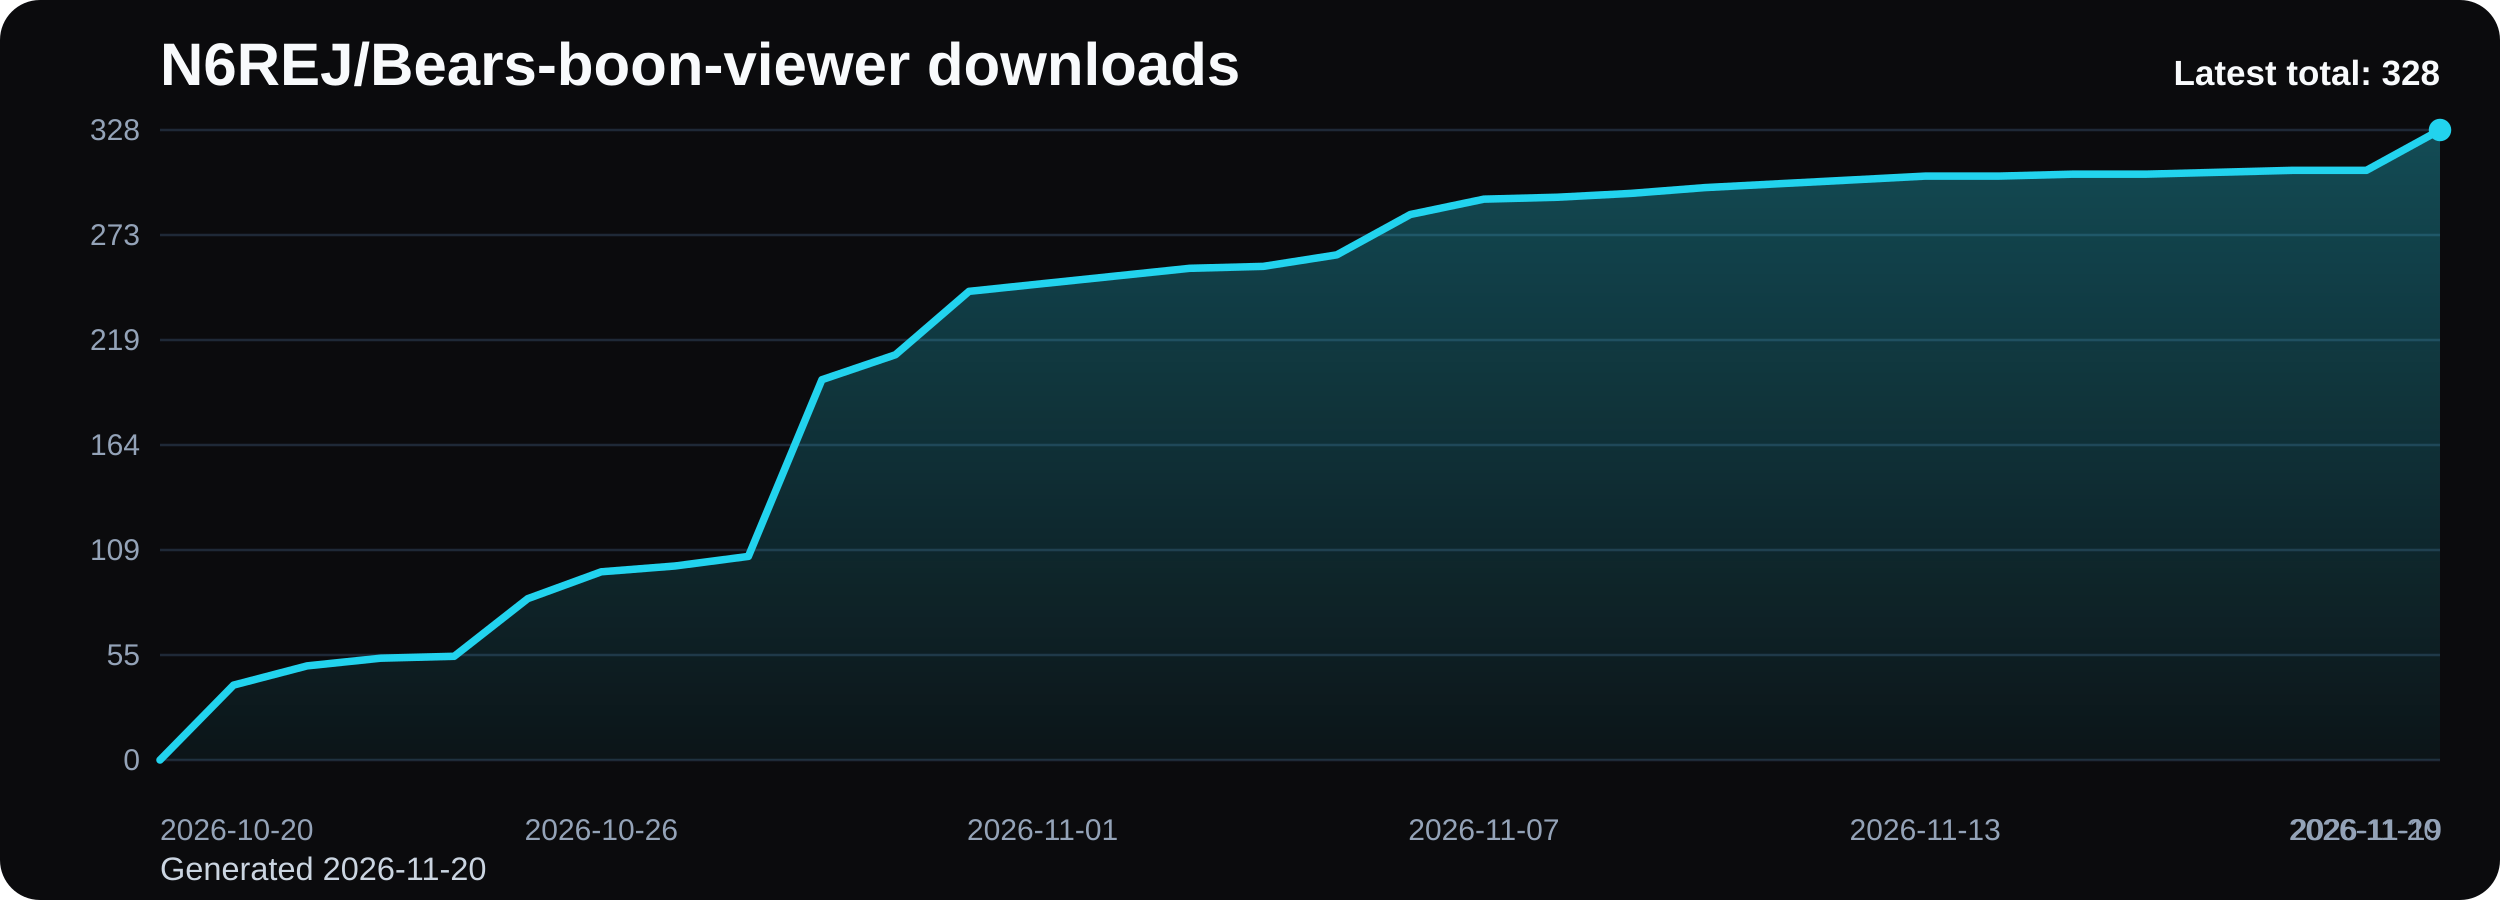
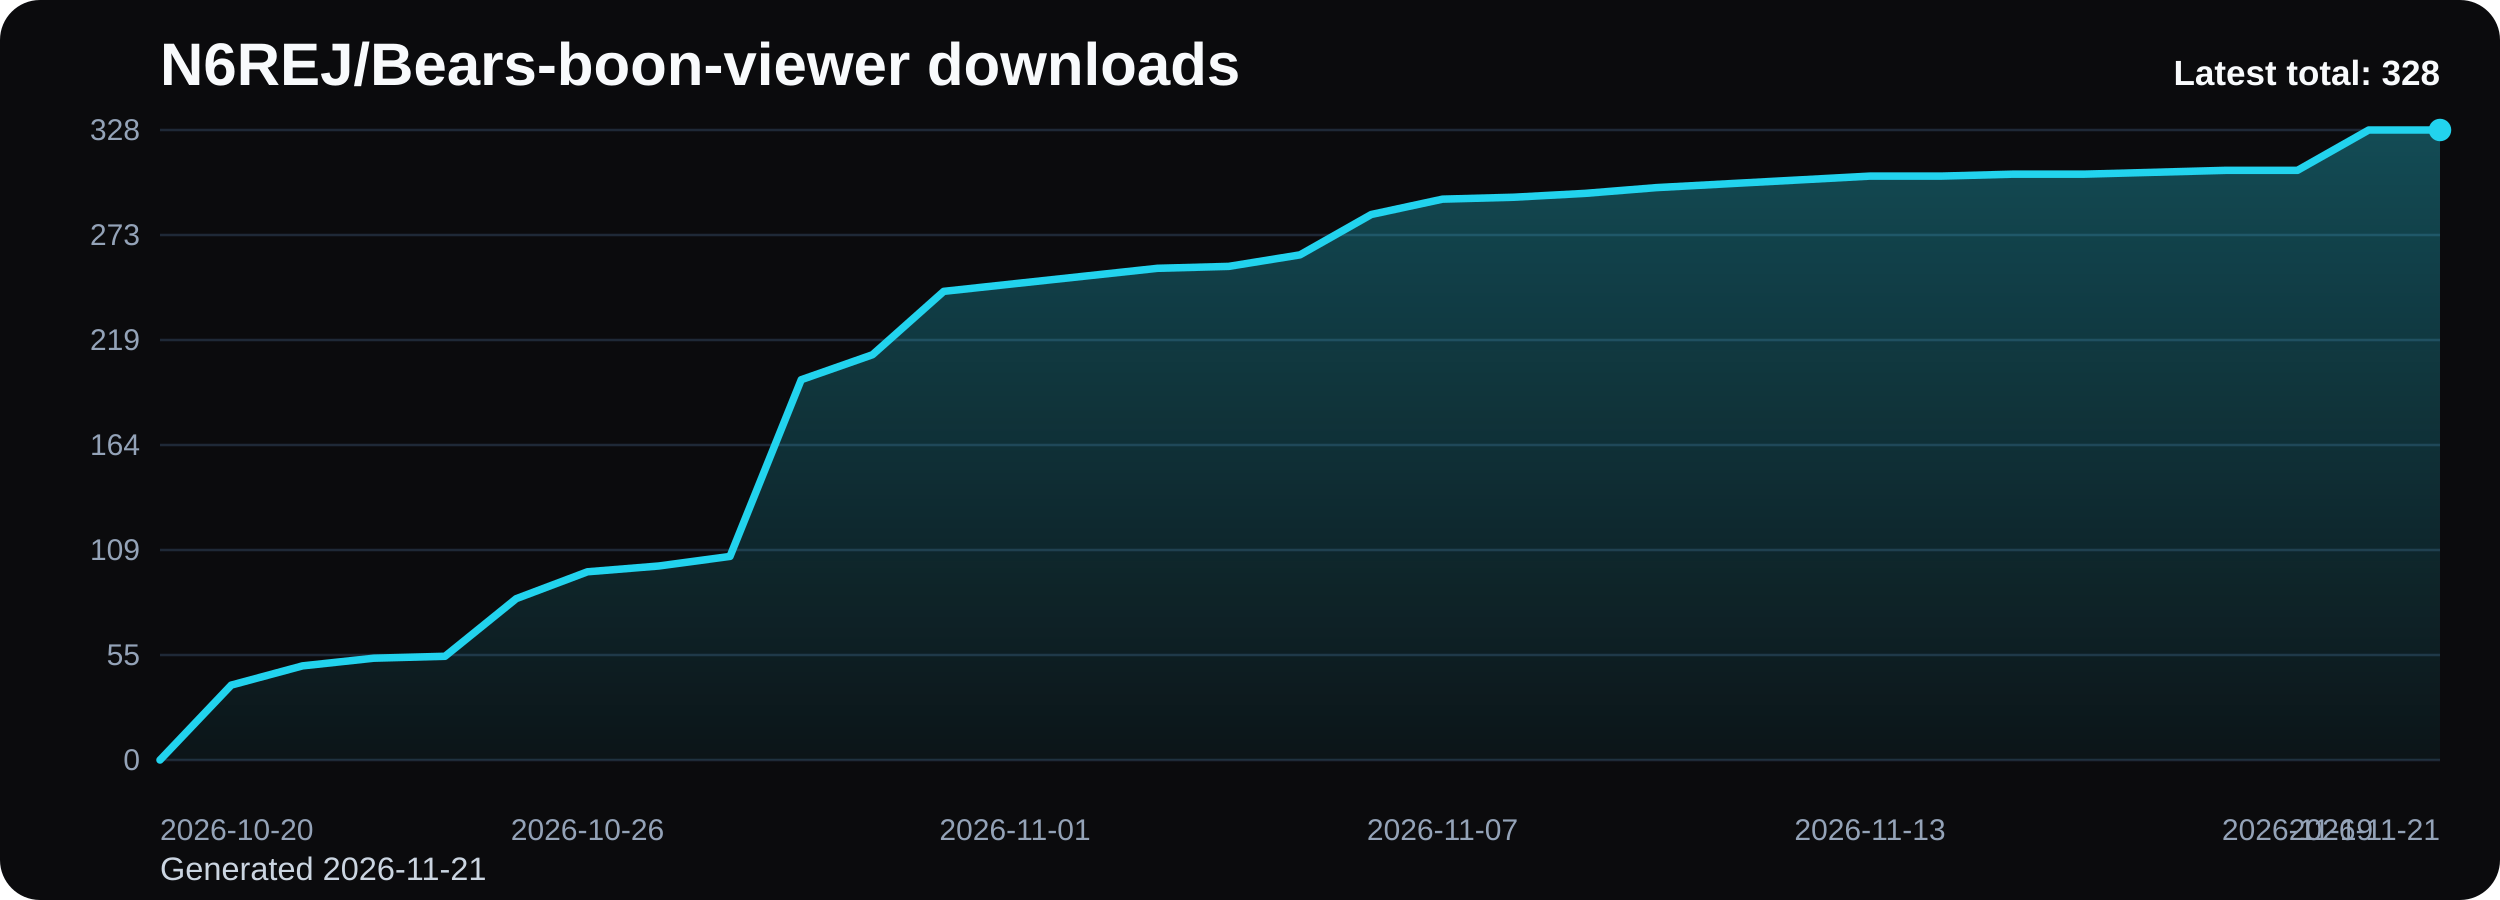
<svg xmlns="http://www.w3.org/2000/svg" viewBox="0 0 1000 360" role="img" aria-label="N6REJ/Bears-boon-viewer downloads chart">
  <defs>
    <linearGradient id="fill-total-trend-black" x1="0" y1="0" x2="0" y2="1">
      <stop offset="0%" stop-color="#22d3ee" stop-opacity="0.32" />
      <stop offset="100%" stop-color="#22d3ee" stop-opacity="0.05" />
    </linearGradient>
    <style>
      .bg { fill: #0b0b0d; }
      .title { font: 700 24px Arial, sans-serif; fill: #f8fafc; }
      .sub { font: 400 13px Arial, sans-serif; fill: #cbd5e1; }
      .grid { stroke: #1f2937; stroke-width: 1; }
      .axis { font: 400 12px Arial, sans-serif; fill: #94a3b8; }
      .line { fill: none; stroke: #22d3ee; stroke-width: 3; stroke-linecap: round; stroke-linejoin: round; }
      .dot { fill: #22d3ee; }
      .value { font: 600 11px Arial, sans-serif; fill: #cbd5e1; }
      .latest { font: 700 14px Arial, sans-serif; fill: #f8fafc; }
    </style>
  </defs>
  <rect class="bg" x="0" y="0" width="1000" height="360" rx="16" />
  <text class="title" x="64" y="34">N6REJ/Bears-boon-viewer downloads</text>
-   <text class="sub" x="64" y="352">Generated 2026-11-20</text>
+   <text class="sub" x="64" y="352">Generated 2026-11-21</text>
  <line x1="64" y1="52.00" x2="976" y2="52.00" class="grid" />
  <text x="56" y="56.00" text-anchor="end" class="axis">328</text>
  <line x1="64" y1="94.00" x2="976" y2="94.00" class="grid" />
  <text x="56" y="98.00" text-anchor="end" class="axis">273</text>
  <line x1="64" y1="136.00" x2="976" y2="136.00" class="grid" />
  <text x="56" y="140.00" text-anchor="end" class="axis">219</text>
  <line x1="64" y1="178.00" x2="976" y2="178.00" class="grid" />
  <text x="56" y="182.00" text-anchor="end" class="axis">164</text>
  <line x1="64" y1="220.00" x2="976" y2="220.00" class="grid" />
  <text x="56" y="224.00" text-anchor="end" class="axis">109</text>
  <line x1="64" y1="262.00" x2="976" y2="262.00" class="grid" />
  <text x="56" y="266.00" text-anchor="end" class="axis">55</text>
  <line x1="64" y1="304.00" x2="976" y2="304.00" class="grid" />
  <text x="56" y="308.00" text-anchor="end" class="axis">0</text>
-   <path d="M 64.00 304 L 64.00 304.00 L 93.42 274.04 L 122.84 266.35 L 152.26 263.28 L 181.68 262.51 L 211.10 239.46 L 240.52 228.71 L 269.94 226.40 L 299.35 222.56 L 328.77 151.88 L 358.19 141.89 L 387.61 116.54 L 417.03 113.46 L 446.45 110.39 L 475.87 107.32 L 505.29 106.55 L 534.71 101.94 L 564.13 85.80 L 593.55 79.66 L 622.97 78.89 L 652.39 77.35 L 681.81 75.05 L 711.23 73.51 L 740.65 71.98 L 770.06 70.44 L 799.48 70.44 L 828.90 69.67 L 858.32 69.67 L 887.74 68.90 L 917.16 68.13 L 946.58 68.13 L 976.00 52.00 L 976.00 304 Z" fill="url(#fill-total-trend-black)" />
-   <polyline class="line" points="64.00,304.00 93.42,274.04 122.84,266.35 152.26,263.28 181.68,262.51 211.10,239.46 240.52,228.71 269.94,226.40 299.35,222.56 328.77,151.88 358.19,141.89 387.61,116.54 417.03,113.46 446.45,110.39 475.87,107.32 505.29,106.55 534.71,101.94 564.13,85.80 593.55,79.66 622.97,78.89 652.39,77.35 681.81,75.05 711.23,73.51 740.65,71.98 770.06,70.44 799.48,70.44 828.90,69.67 858.32,69.67 887.74,68.90 917.16,68.13 946.58,68.13 976.00,52.00" />
+   <path d="M 64.00 304 L 64.00 304.00 L 92.50 274.04 L 121.00 266.35 L 149.50 263.28 L 178.00 262.51 L 206.50 239.46 L 235.00 228.71 L 263.50 226.40 L 292.00 222.56 L 320.50 151.88 L 349.00 141.89 L 377.50 116.54 L 406.00 113.46 L 434.50 110.39 L 463.00 107.32 L 491.50 106.55 L 520.00 101.94 L 548.50 85.80 L 577.00 79.66 L 605.50 78.89 L 634.00 77.35 L 662.50 75.05 L 691.00 73.51 L 719.50 71.98 L 748.00 70.44 L 776.50 70.44 L 805.00 69.67 L 833.50 69.67 L 862.00 68.90 L 890.50 68.13 L 919.00 68.13 L 947.50 52.00 L 976.00 52.00 L 976.00 304 Z" fill="url(#fill-total-trend-black)" />
+   <polyline class="line" points="64.00,304.00 92.50,274.04 121.00,266.35 149.50,263.28 178.00,262.51 206.50,239.46 235.00,228.71 263.50,226.40 292.00,222.56 320.50,151.88 349.00,141.89 377.50,116.54 406.00,113.46 434.50,110.39 463.00,107.32 491.50,106.55 520.00,101.94 548.50,85.80 577.00,79.66 605.50,78.89 634.00,77.35 662.50,75.05 691.00,73.51 719.50,71.98 748.00,70.44 776.50,70.44 805.00,69.67 833.50,69.67 862.00,68.90 890.50,68.13 919.00,68.13 947.50,52.00 976.00,52.00" />
  <circle class="dot" cx="976.00" cy="52.00" r="4.5" />
  <text class="axis" x="64.00" y="336" text-anchor="start">2026-10-20</text>
-   <text class="axis" x="240.52" y="336" text-anchor="middle">2026-10-26</text>
-   <text class="axis" x="417.03" y="336" text-anchor="middle">2026-11-01</text>
-   <text class="axis" x="593.55" y="336" text-anchor="middle">2026-11-07</text>
-   <text class="axis" x="770.06" y="336" text-anchor="middle">2026-11-13</text>
-   <text class="axis" x="946.58" y="336" text-anchor="middle">2026-11-19</text>
-   <text class="axis" x="976.00" y="336" text-anchor="end">2026-11-20</text>
+   <text class="axis" x="235.00" y="336" text-anchor="middle">2026-10-26</text>
+   <text class="axis" x="406.00" y="336" text-anchor="middle">2026-11-01</text>
+   <text class="axis" x="577.00" y="336" text-anchor="middle">2026-11-07</text>
+   <text class="axis" x="748.00" y="336" text-anchor="middle">2026-11-13</text>
+   <text class="axis" x="919.00" y="336" text-anchor="middle">2026-11-19</text>
+   <text class="axis" x="976.00" y="336" text-anchor="end">2026-11-21</text>
  <text class="latest" x="976" y="34" text-anchor="end">Latest total: 328</text>
</svg>
